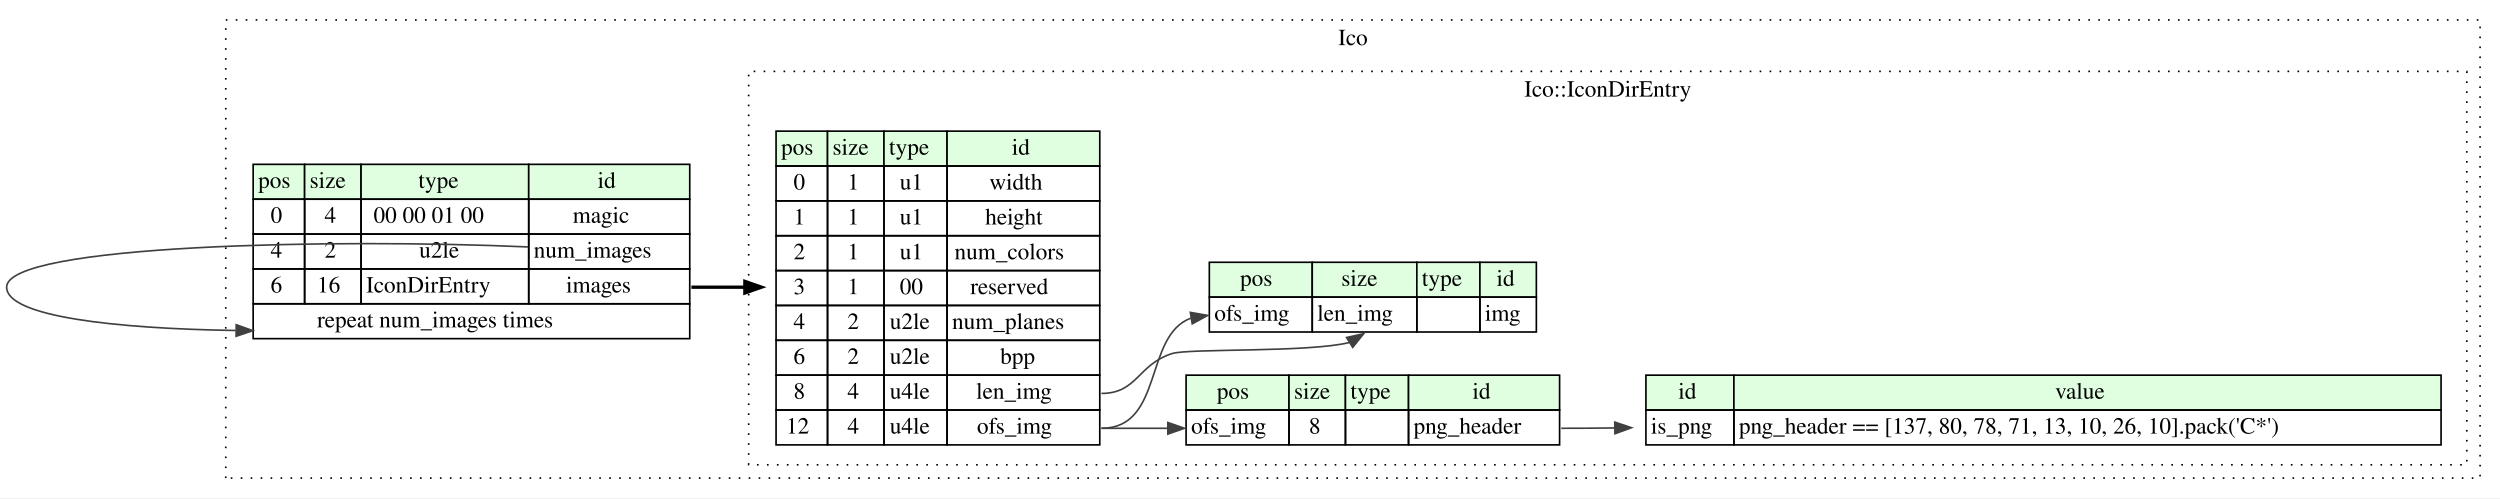
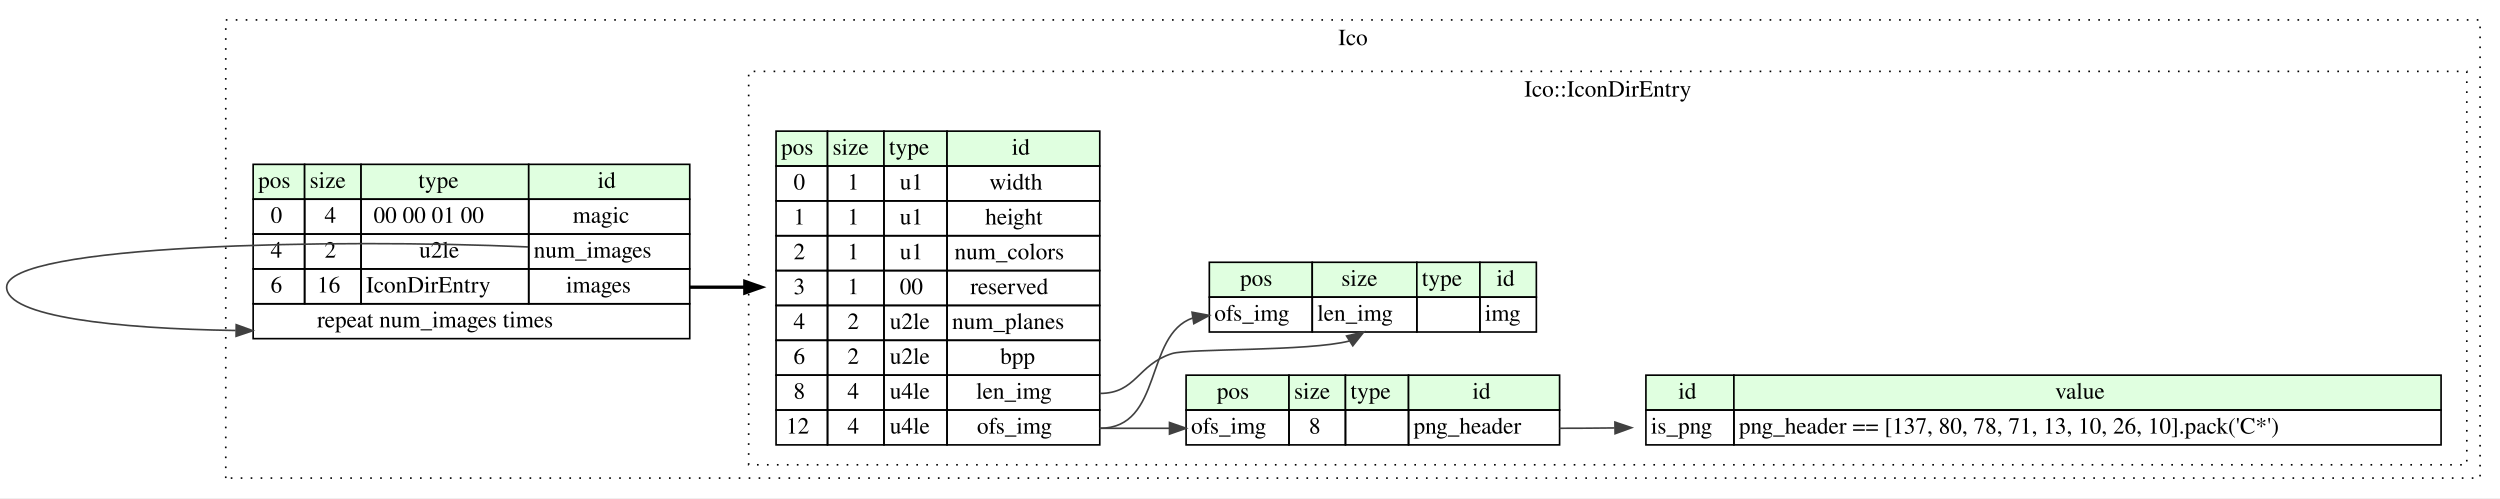
<svg xmlns="http://www.w3.org/2000/svg" width="1506pt" height="300pt" viewBox="0.00 0.00 1506.00 300.00">
  <g id="graph0" class="graph" transform="scale(1 1) rotate(0) translate(4 296)">
-     <polygon fill="white" stroke="none" points="-4,4 -4,-296 1502,-296 1502,4 -4,4" />
+     <polygon fill="#ffffff" stroke="transparent" points="-4,4 -4,-296 1502,-296 1502,4 -4,4" />
    <g id="clust1" class="cluster">
-       <polygon fill="none" stroke="black" stroke-dasharray="1,5" points="132,-8 132,-284 1490,-284 1490,-8 132,-8" />
-       <text text-anchor="middle" x="811" y="-268.8" font-family="Times,serif" font-size="14.00">Ico</text>
+       <polygon fill="none" stroke="#000000" stroke-dasharray="1,5" points="132,-8 132,-284 1490,-284 1490,-8 132,-8" />
+       <text text-anchor="middle" x="811" y="-268.8" font-family="Times,serif" font-size="14.00" fill="#000000">Ico</text>
    </g>
    <g id="clust2" class="cluster">
-       <polygon fill="none" stroke="black" stroke-dasharray="1,5" points="447,-16 447,-253 1482,-253 1482,-16 447,-16" />
-       <text text-anchor="middle" x="964.5" y="-237.8" font-family="Times,serif" font-size="14.00">Ico::IconDirEntry</text>
+       <polygon fill="none" stroke="#000000" stroke-dasharray="1,5" points="447,-16 447,-253 1482,-253 1482,-16 447,-16" />
+       <text text-anchor="middle" x="964.5" y="-237.8" font-family="Times,serif" font-size="14.00" fill="#000000">Ico::IconDirEntry</text>
    </g>
    <g id="node1" class="node">
-       <polygon fill="#e0ffe0" stroke="none" points="148.5,-176 148.5,-197 179.5,-197 179.5,-176 148.5,-176" />
-       <polygon fill="none" stroke="black" points="148.5,-176 148.5,-197 179.5,-197 179.5,-176 148.5,-176" />
-       <text text-anchor="start" x="151.5" y="-182.8" font-family="Times,serif" font-size="14.00">pos</text>
-       <polygon fill="#e0ffe0" stroke="none" points="179.5,-176 179.5,-197 213.5,-197 213.5,-176 179.5,-176" />
-       <polygon fill="none" stroke="black" points="179.5,-176 179.5,-197 213.5,-197 213.5,-176 179.5,-176" />
-       <text text-anchor="start" x="182.5" y="-182.8" font-family="Times,serif" font-size="14.00">size</text>
-       <polygon fill="#e0ffe0" stroke="none" points="213.5,-176 213.5,-197 314.5,-197 314.5,-176 213.5,-176" />
-       <polygon fill="none" stroke="black" points="213.5,-176 213.5,-197 314.5,-197 314.5,-176 213.5,-176" />
-       <text text-anchor="start" x="248" y="-182.8" font-family="Times,serif" font-size="14.00">type</text>
-       <polygon fill="#e0ffe0" stroke="none" points="314.5,-176 314.5,-197 411.5,-197 411.5,-176 314.5,-176" />
-       <polygon fill="none" stroke="black" points="314.5,-176 314.5,-197 411.5,-197 411.5,-176 314.5,-176" />
-       <text text-anchor="start" x="356" y="-182.8" font-family="Times,serif" font-size="14.00">id</text>
-       <polygon fill="none" stroke="black" points="148.5,-155 148.5,-176 179.5,-176 179.5,-155 148.5,-155" />
-       <text text-anchor="start" x="159" y="-161.8" font-family="Times,serif" font-size="14.00">0</text>
-       <polygon fill="none" stroke="black" points="179.5,-155 179.5,-176 213.5,-176 213.5,-155 179.5,-155" />
-       <text text-anchor="start" x="191.5" y="-161.8" font-family="Times,serif" font-size="14.00">4</text>
-       <polygon fill="none" stroke="black" points="213.5,-155 213.5,-176 314.5,-176 314.5,-155 213.5,-155" />
-       <text text-anchor="start" x="221" y="-161.8" font-family="Times,serif" font-size="14.00">00 00 01 00</text>
-       <polygon fill="none" stroke="black" points="314.5,-155 314.5,-176 411.5,-176 411.5,-155 314.5,-155" />
-       <text text-anchor="start" x="341" y="-161.8" font-family="Times,serif" font-size="14.00">magic</text>
-       <polygon fill="none" stroke="black" points="148.5,-134 148.5,-155 179.5,-155 179.5,-134 148.5,-134" />
-       <text text-anchor="start" x="159" y="-140.8" font-family="Times,serif" font-size="14.00">4</text>
-       <polygon fill="none" stroke="black" points="179.5,-134 179.5,-155 213.5,-155 213.5,-134 179.5,-134" />
-       <text text-anchor="start" x="191.5" y="-140.8" font-family="Times,serif" font-size="14.00">2</text>
-       <polygon fill="none" stroke="black" points="213.5,-134 213.5,-155 314.5,-155 314.5,-134 213.5,-134" />
-       <text text-anchor="start" x="248.5" y="-140.8" font-family="Times,serif" font-size="14.00">u2le</text>
-       <polygon fill="none" stroke="black" points="314.5,-134 314.5,-155 411.5,-155 411.5,-134 314.5,-134" />
-       <text text-anchor="start" x="317.5" y="-140.8" font-family="Times,serif" font-size="14.00">num_images</text>
-       <polygon fill="none" stroke="black" points="148.5,-113 148.5,-134 179.5,-134 179.5,-113 148.5,-113" />
-       <text text-anchor="start" x="159" y="-119.8" font-family="Times,serif" font-size="14.00">6</text>
-       <polygon fill="none" stroke="black" points="179.5,-113 179.5,-134 213.5,-134 213.5,-113 179.5,-113" />
-       <text text-anchor="start" x="187" y="-119.8" font-family="Times,serif" font-size="14.00">16</text>
-       <polygon fill="none" stroke="black" points="213.5,-113 213.5,-134 314.5,-134 314.5,-113 213.5,-113" />
-       <text text-anchor="start" x="216.5" y="-119.8" font-family="Times,serif" font-size="14.00">IconDirEntry</text>
-       <polygon fill="none" stroke="black" points="314.5,-113 314.5,-134 411.5,-134 411.5,-113 314.5,-113" />
-       <text text-anchor="start" x="337" y="-119.8" font-family="Times,serif" font-size="14.00">images</text>
-       <polygon fill="none" stroke="black" points="148.5,-92 148.5,-113 411.5,-113 411.5,-92 148.5,-92" />
-       <text text-anchor="start" x="187" y="-98.8" font-family="Times,serif" font-size="14.00">repeat num_images times</text>
+       <polygon fill="#e0ffe0" stroke="transparent" points="148.5,-176 148.5,-197 179.5,-197 179.5,-176 148.5,-176" />
+       <polygon fill="none" stroke="#000000" points="148.5,-176 148.5,-197 179.5,-197 179.5,-176 148.5,-176" />
+       <text text-anchor="start" x="151.5" y="-182.8" font-family="Times,serif" font-size="14.00" fill="#000000">pos</text>
+       <polygon fill="#e0ffe0" stroke="transparent" points="179.5,-176 179.5,-197 213.5,-197 213.5,-176 179.5,-176" />
+       <polygon fill="none" stroke="#000000" points="179.5,-176 179.5,-197 213.5,-197 213.5,-176 179.5,-176" />
+       <text text-anchor="start" x="182.5" y="-182.8" font-family="Times,serif" font-size="14.00" fill="#000000">size</text>
+       <polygon fill="#e0ffe0" stroke="transparent" points="213.5,-176 213.5,-197 314.5,-197 314.5,-176 213.5,-176" />
+       <polygon fill="none" stroke="#000000" points="213.5,-176 213.5,-197 314.5,-197 314.5,-176 213.5,-176" />
+       <text text-anchor="start" x="248" y="-182.8" font-family="Times,serif" font-size="14.00" fill="#000000">type</text>
+       <polygon fill="#e0ffe0" stroke="transparent" points="314.5,-176 314.5,-197 411.5,-197 411.5,-176 314.5,-176" />
+       <polygon fill="none" stroke="#000000" points="314.5,-176 314.5,-197 411.5,-197 411.5,-176 314.5,-176" />
+       <text text-anchor="start" x="356" y="-182.8" font-family="Times,serif" font-size="14.00" fill="#000000">id</text>
+       <polygon fill="none" stroke="#000000" points="148.5,-155 148.5,-176 179.5,-176 179.5,-155 148.5,-155" />
+       <text text-anchor="start" x="159" y="-161.8" font-family="Times,serif" font-size="14.00" fill="#000000">0</text>
+       <polygon fill="none" stroke="#000000" points="179.5,-155 179.5,-176 213.5,-176 213.5,-155 179.5,-155" />
+       <text text-anchor="start" x="191.5" y="-161.8" font-family="Times,serif" font-size="14.00" fill="#000000">4</text>
+       <polygon fill="none" stroke="#000000" points="213.5,-155 213.5,-176 314.5,-176 314.5,-155 213.5,-155" />
+       <text text-anchor="start" x="221" y="-161.8" font-family="Times,serif" font-size="14.00" fill="#000000">00 00 01 00</text>
+       <polygon fill="none" stroke="#000000" points="314.5,-155 314.5,-176 411.5,-176 411.5,-155 314.5,-155" />
+       <text text-anchor="start" x="341" y="-161.8" font-family="Times,serif" font-size="14.00" fill="#000000">magic</text>
+       <polygon fill="none" stroke="#000000" points="148.5,-134 148.5,-155 179.5,-155 179.5,-134 148.5,-134" />
+       <text text-anchor="start" x="159" y="-140.8" font-family="Times,serif" font-size="14.00" fill="#000000">4</text>
+       <polygon fill="none" stroke="#000000" points="179.5,-134 179.5,-155 213.5,-155 213.5,-134 179.5,-134" />
+       <text text-anchor="start" x="191.5" y="-140.8" font-family="Times,serif" font-size="14.00" fill="#000000">2</text>
+       <polygon fill="none" stroke="#000000" points="213.5,-134 213.5,-155 314.5,-155 314.5,-134 213.5,-134" />
+       <text text-anchor="start" x="248.5" y="-140.8" font-family="Times,serif" font-size="14.00" fill="#000000">u2le</text>
+       <polygon fill="none" stroke="#000000" points="314.5,-134 314.5,-155 411.5,-155 411.5,-134 314.5,-134" />
+       <text text-anchor="start" x="317.5" y="-140.8" font-family="Times,serif" font-size="14.00" fill="#000000">num_images</text>
+       <polygon fill="none" stroke="#000000" points="148.5,-113 148.5,-134 179.5,-134 179.5,-113 148.5,-113" />
+       <text text-anchor="start" x="159" y="-119.8" font-family="Times,serif" font-size="14.00" fill="#000000">6</text>
+       <polygon fill="none" stroke="#000000" points="179.5,-113 179.5,-134 213.5,-134 213.5,-113 179.5,-113" />
+       <text text-anchor="start" x="187" y="-119.8" font-family="Times,serif" font-size="14.00" fill="#000000">16</text>
+       <polygon fill="none" stroke="#000000" points="213.5,-113 213.5,-134 314.5,-134 314.5,-113 213.5,-113" />
+       <text text-anchor="start" x="216.5" y="-119.8" font-family="Times,serif" font-size="14.00" fill="#000000">IconDirEntry</text>
+       <polygon fill="none" stroke="#000000" points="314.5,-113 314.5,-134 411.5,-134 411.5,-113 314.5,-113" />
+       <text text-anchor="start" x="337" y="-119.8" font-family="Times,serif" font-size="14.00" fill="#000000">images</text>
+       <polygon fill="none" stroke="#000000" points="148.5,-92 148.5,-113 411.5,-113 411.5,-92 148.5,-92" />
+       <text text-anchor="start" x="187" y="-98.8" font-family="Times,serif" font-size="14.00" fill="#000000">repeat num_images times</text>
    </g>
    <g id="edge2" class="edge">
      <path fill="none" stroke="#404040" d="M314.142,-147.24C198.742,-152.39 0,-148.723 0,-123 0,-105.288 65.298,-98.033 137.964,-96.914" />
      <polygon fill="#404040" stroke="#404040" points="138.301,-100.41 148.26,-96.796 138.221,-93.411 138.301,-100.41" />
    </g>
    <g id="node2" class="node">
-       <polygon fill="#e0ffe0" stroke="none" points="463.5,-196 463.5,-217 494.5,-217 494.5,-196 463.5,-196" />
-       <polygon fill="none" stroke="black" points="463.5,-196 463.5,-217 494.5,-217 494.5,-196 463.5,-196" />
-       <text text-anchor="start" x="466.5" y="-202.8" font-family="Times,serif" font-size="14.00">pos</text>
-       <polygon fill="#e0ffe0" stroke="none" points="494.5,-196 494.5,-217 528.5,-217 528.5,-196 494.5,-196" />
-       <polygon fill="none" stroke="black" points="494.5,-196 494.5,-217 528.5,-217 528.5,-196 494.5,-196" />
-       <text text-anchor="start" x="497.5" y="-202.8" font-family="Times,serif" font-size="14.00">size</text>
-       <polygon fill="#e0ffe0" stroke="none" points="528.5,-196 528.5,-217 566.5,-217 566.5,-196 528.5,-196" />
-       <polygon fill="none" stroke="black" points="528.5,-196 528.5,-217 566.5,-217 566.5,-196 528.5,-196" />
-       <text text-anchor="start" x="531.5" y="-202.8" font-family="Times,serif" font-size="14.00">type</text>
-       <polygon fill="#e0ffe0" stroke="none" points="566.5,-196 566.5,-217 658.5,-217 658.5,-196 566.5,-196" />
-       <polygon fill="none" stroke="black" points="566.5,-196 566.5,-217 658.5,-217 658.5,-196 566.5,-196" />
-       <text text-anchor="start" x="605.5" y="-202.8" font-family="Times,serif" font-size="14.00">id</text>
-       <polygon fill="none" stroke="black" points="463.5,-175 463.5,-196 494.5,-196 494.5,-175 463.5,-175" />
-       <text text-anchor="start" x="474" y="-181.8" font-family="Times,serif" font-size="14.00">0</text>
-       <polygon fill="none" stroke="black" points="494.5,-175 494.5,-196 528.5,-196 528.5,-175 494.5,-175" />
-       <text text-anchor="start" x="506.5" y="-181.8" font-family="Times,serif" font-size="14.00">1</text>
-       <polygon fill="none" stroke="black" points="528.5,-175 528.5,-196 566.5,-196 566.5,-175 528.5,-175" />
-       <text text-anchor="start" x="538" y="-181.8" font-family="Times,serif" font-size="14.00">u1</text>
-       <polygon fill="none" stroke="black" points="566.5,-175 566.5,-196 658.5,-196 658.5,-175 566.5,-175" />
-       <text text-anchor="start" x="592" y="-181.8" font-family="Times,serif" font-size="14.00">width</text>
-       <polygon fill="none" stroke="black" points="463.5,-154 463.5,-175 494.5,-175 494.5,-154 463.5,-154" />
-       <text text-anchor="start" x="474" y="-160.8" font-family="Times,serif" font-size="14.00">1</text>
-       <polygon fill="none" stroke="black" points="494.5,-154 494.5,-175 528.5,-175 528.5,-154 494.5,-154" />
-       <text text-anchor="start" x="506.5" y="-160.8" font-family="Times,serif" font-size="14.00">1</text>
-       <polygon fill="none" stroke="black" points="528.5,-154 528.5,-175 566.5,-175 566.5,-154 528.5,-154" />
-       <text text-anchor="start" x="538" y="-160.8" font-family="Times,serif" font-size="14.00">u1</text>
-       <polygon fill="none" stroke="black" points="566.5,-154 566.5,-175 658.5,-175 658.5,-154 566.5,-154" />
-       <text text-anchor="start" x="589.5" y="-160.8" font-family="Times,serif" font-size="14.00">height</text>
-       <polygon fill="none" stroke="black" points="463.5,-133 463.5,-154 494.5,-154 494.5,-133 463.5,-133" />
-       <text text-anchor="start" x="474" y="-139.8" font-family="Times,serif" font-size="14.00">2</text>
-       <polygon fill="none" stroke="black" points="494.5,-133 494.5,-154 528.5,-154 528.5,-133 494.5,-133" />
-       <text text-anchor="start" x="506.5" y="-139.8" font-family="Times,serif" font-size="14.00">1</text>
-       <polygon fill="none" stroke="black" points="528.5,-133 528.5,-154 566.5,-154 566.5,-133 528.5,-133" />
-       <text text-anchor="start" x="538" y="-139.8" font-family="Times,serif" font-size="14.00">u1</text>
-       <polygon fill="none" stroke="black" points="566.5,-133 566.5,-154 658.5,-154 658.5,-133 566.5,-133" />
-       <text text-anchor="start" x="571" y="-139.8" font-family="Times,serif" font-size="14.00">num_colors</text>
-       <polygon fill="none" stroke="black" points="463.5,-112 463.5,-133 494.5,-133 494.5,-112 463.5,-112" />
-       <text text-anchor="start" x="474" y="-118.8" font-family="Times,serif" font-size="14.00">3</text>
-       <polygon fill="none" stroke="black" points="494.5,-112 494.5,-133 528.5,-133 528.5,-112 494.5,-112" />
-       <text text-anchor="start" x="506.5" y="-118.8" font-family="Times,serif" font-size="14.00">1</text>
-       <polygon fill="none" stroke="black" points="528.5,-112 528.5,-133 566.5,-133 566.5,-112 528.5,-112" />
-       <text text-anchor="start" x="538" y="-118.8" font-family="Times,serif" font-size="14.00">00</text>
-       <polygon fill="none" stroke="black" points="566.5,-112 566.5,-133 658.5,-133 658.5,-112 566.5,-112" />
-       <text text-anchor="start" x="580.5" y="-118.8" font-family="Times,serif" font-size="14.00">reserved</text>
-       <polygon fill="none" stroke="black" points="463.5,-91 463.5,-112 494.5,-112 494.5,-91 463.5,-91" />
-       <text text-anchor="start" x="474" y="-97.8" font-family="Times,serif" font-size="14.00">4</text>
-       <polygon fill="none" stroke="black" points="494.5,-91 494.5,-112 528.5,-112 528.5,-91 494.5,-91" />
-       <text text-anchor="start" x="506.5" y="-97.8" font-family="Times,serif" font-size="14.00">2</text>
-       <polygon fill="none" stroke="black" points="528.5,-91 528.5,-112 566.5,-112 566.5,-91 528.5,-91" />
-       <text text-anchor="start" x="532" y="-97.8" font-family="Times,serif" font-size="14.00">u2le</text>
-       <polygon fill="none" stroke="black" points="566.5,-91 566.5,-112 658.5,-112 658.5,-91 566.5,-91" />
-       <text text-anchor="start" x="569.5" y="-97.8" font-family="Times,serif" font-size="14.00">num_planes</text>
-       <polygon fill="none" stroke="black" points="463.5,-70 463.5,-91 494.5,-91 494.5,-70 463.5,-70" />
-       <text text-anchor="start" x="474" y="-76.8" font-family="Times,serif" font-size="14.00">6</text>
-       <polygon fill="none" stroke="black" points="494.5,-70 494.5,-91 528.5,-91 528.5,-70 494.5,-70" />
-       <text text-anchor="start" x="506.5" y="-76.8" font-family="Times,serif" font-size="14.00">2</text>
-       <polygon fill="none" stroke="black" points="528.5,-70 528.5,-91 566.5,-91 566.5,-70 528.5,-70" />
-       <text text-anchor="start" x="532" y="-76.8" font-family="Times,serif" font-size="14.00">u2le</text>
-       <polygon fill="none" stroke="black" points="566.5,-70 566.5,-91 658.5,-91 658.5,-70 566.5,-70" />
-       <text text-anchor="start" x="598.5" y="-76.8" font-family="Times,serif" font-size="14.00">bpp</text>
-       <polygon fill="none" stroke="black" points="463.5,-49 463.5,-70 494.5,-70 494.5,-49 463.5,-49" />
-       <text text-anchor="start" x="474" y="-55.8" font-family="Times,serif" font-size="14.00">8</text>
-       <polygon fill="none" stroke="black" points="494.5,-49 494.5,-70 528.5,-70 528.5,-49 494.5,-49" />
-       <text text-anchor="start" x="506.5" y="-55.8" font-family="Times,serif" font-size="14.00">4</text>
-       <polygon fill="none" stroke="black" points="528.5,-49 528.5,-70 566.5,-70 566.5,-49 528.5,-49" />
-       <text text-anchor="start" x="532" y="-55.8" font-family="Times,serif" font-size="14.00">u4le</text>
-       <polygon fill="none" stroke="black" points="566.5,-49 566.5,-70 658.5,-70 658.5,-49 566.5,-49" />
-       <text text-anchor="start" x="584" y="-55.8" font-family="Times,serif" font-size="14.00">len_img</text>
-       <polygon fill="none" stroke="black" points="463.5,-28 463.5,-49 494.5,-49 494.5,-28 463.5,-28" />
-       <text text-anchor="start" x="469.5" y="-34.8" font-family="Times,serif" font-size="14.00">12</text>
-       <polygon fill="none" stroke="black" points="494.5,-28 494.5,-49 528.5,-49 528.5,-28 494.5,-28" />
-       <text text-anchor="start" x="506.5" y="-34.8" font-family="Times,serif" font-size="14.00">4</text>
-       <polygon fill="none" stroke="black" points="528.5,-28 528.5,-49 566.5,-49 566.5,-28 528.5,-28" />
-       <text text-anchor="start" x="532" y="-34.8" font-family="Times,serif" font-size="14.00">u4le</text>
-       <polygon fill="none" stroke="black" points="566.5,-28 566.5,-49 658.5,-49 658.5,-28 566.5,-28" />
-       <text text-anchor="start" x="584.5" y="-34.8" font-family="Times,serif" font-size="14.00">ofs_img</text>
+       <polygon fill="#e0ffe0" stroke="transparent" points="463.5,-196 463.5,-217 494.5,-217 494.5,-196 463.5,-196" />
+       <polygon fill="none" stroke="#000000" points="463.5,-196 463.5,-217 494.5,-217 494.5,-196 463.5,-196" />
+       <text text-anchor="start" x="466.5" y="-202.8" font-family="Times,serif" font-size="14.00" fill="#000000">pos</text>
+       <polygon fill="#e0ffe0" stroke="transparent" points="494.5,-196 494.5,-217 528.5,-217 528.5,-196 494.5,-196" />
+       <polygon fill="none" stroke="#000000" points="494.5,-196 494.5,-217 528.5,-217 528.5,-196 494.5,-196" />
+       <text text-anchor="start" x="497.5" y="-202.8" font-family="Times,serif" font-size="14.00" fill="#000000">size</text>
+       <polygon fill="#e0ffe0" stroke="transparent" points="528.5,-196 528.5,-217 566.5,-217 566.5,-196 528.5,-196" />
+       <polygon fill="none" stroke="#000000" points="528.5,-196 528.5,-217 566.5,-217 566.5,-196 528.5,-196" />
+       <text text-anchor="start" x="531.5" y="-202.8" font-family="Times,serif" font-size="14.00" fill="#000000">type</text>
+       <polygon fill="#e0ffe0" stroke="transparent" points="566.5,-196 566.5,-217 658.5,-217 658.5,-196 566.5,-196" />
+       <polygon fill="none" stroke="#000000" points="566.5,-196 566.5,-217 658.5,-217 658.5,-196 566.5,-196" />
+       <text text-anchor="start" x="605.5" y="-202.8" font-family="Times,serif" font-size="14.00" fill="#000000">id</text>
+       <polygon fill="none" stroke="#000000" points="463.5,-175 463.5,-196 494.5,-196 494.5,-175 463.5,-175" />
+       <text text-anchor="start" x="474" y="-181.8" font-family="Times,serif" font-size="14.00" fill="#000000">0</text>
+       <polygon fill="none" stroke="#000000" points="494.5,-175 494.5,-196 528.5,-196 528.5,-175 494.5,-175" />
+       <text text-anchor="start" x="506.5" y="-181.8" font-family="Times,serif" font-size="14.00" fill="#000000">1</text>
+       <polygon fill="none" stroke="#000000" points="528.5,-175 528.5,-196 566.5,-196 566.5,-175 528.5,-175" />
+       <text text-anchor="start" x="538" y="-181.8" font-family="Times,serif" font-size="14.00" fill="#000000">u1</text>
+       <polygon fill="none" stroke="#000000" points="566.5,-175 566.5,-196 658.5,-196 658.5,-175 566.5,-175" />
+       <text text-anchor="start" x="592" y="-181.8" font-family="Times,serif" font-size="14.00" fill="#000000">width</text>
+       <polygon fill="none" stroke="#000000" points="463.5,-154 463.5,-175 494.5,-175 494.5,-154 463.5,-154" />
+       <text text-anchor="start" x="474" y="-160.8" font-family="Times,serif" font-size="14.00" fill="#000000">1</text>
+       <polygon fill="none" stroke="#000000" points="494.5,-154 494.5,-175 528.5,-175 528.5,-154 494.5,-154" />
+       <text text-anchor="start" x="506.5" y="-160.8" font-family="Times,serif" font-size="14.00" fill="#000000">1</text>
+       <polygon fill="none" stroke="#000000" points="528.5,-154 528.5,-175 566.5,-175 566.5,-154 528.5,-154" />
+       <text text-anchor="start" x="538" y="-160.8" font-family="Times,serif" font-size="14.00" fill="#000000">u1</text>
+       <polygon fill="none" stroke="#000000" points="566.5,-154 566.5,-175 658.5,-175 658.5,-154 566.5,-154" />
+       <text text-anchor="start" x="589.5" y="-160.8" font-family="Times,serif" font-size="14.00" fill="#000000">height</text>
+       <polygon fill="none" stroke="#000000" points="463.5,-133 463.5,-154 494.5,-154 494.5,-133 463.5,-133" />
+       <text text-anchor="start" x="474" y="-139.8" font-family="Times,serif" font-size="14.00" fill="#000000">2</text>
+       <polygon fill="none" stroke="#000000" points="494.5,-133 494.5,-154 528.5,-154 528.5,-133 494.5,-133" />
+       <text text-anchor="start" x="506.5" y="-139.8" font-family="Times,serif" font-size="14.00" fill="#000000">1</text>
+       <polygon fill="none" stroke="#000000" points="528.5,-133 528.5,-154 566.5,-154 566.5,-133 528.5,-133" />
+       <text text-anchor="start" x="538" y="-139.8" font-family="Times,serif" font-size="14.00" fill="#000000">u1</text>
+       <polygon fill="none" stroke="#000000" points="566.5,-133 566.5,-154 658.5,-154 658.5,-133 566.5,-133" />
+       <text text-anchor="start" x="571" y="-139.8" font-family="Times,serif" font-size="14.00" fill="#000000">num_colors</text>
+       <polygon fill="none" stroke="#000000" points="463.5,-112 463.5,-133 494.5,-133 494.5,-112 463.5,-112" />
+       <text text-anchor="start" x="474" y="-118.8" font-family="Times,serif" font-size="14.00" fill="#000000">3</text>
+       <polygon fill="none" stroke="#000000" points="494.5,-112 494.5,-133 528.5,-133 528.5,-112 494.5,-112" />
+       <text text-anchor="start" x="506.5" y="-118.8" font-family="Times,serif" font-size="14.00" fill="#000000">1</text>
+       <polygon fill="none" stroke="#000000" points="528.5,-112 528.5,-133 566.5,-133 566.5,-112 528.5,-112" />
+       <text text-anchor="start" x="538" y="-118.8" font-family="Times,serif" font-size="14.00" fill="#000000">00</text>
+       <polygon fill="none" stroke="#000000" points="566.5,-112 566.5,-133 658.5,-133 658.5,-112 566.5,-112" />
+       <text text-anchor="start" x="580.5" y="-118.8" font-family="Times,serif" font-size="14.00" fill="#000000">reserved</text>
+       <polygon fill="none" stroke="#000000" points="463.5,-91 463.5,-112 494.5,-112 494.5,-91 463.5,-91" />
+       <text text-anchor="start" x="474" y="-97.8" font-family="Times,serif" font-size="14.00" fill="#000000">4</text>
+       <polygon fill="none" stroke="#000000" points="494.5,-91 494.5,-112 528.5,-112 528.5,-91 494.5,-91" />
+       <text text-anchor="start" x="506.5" y="-97.8" font-family="Times,serif" font-size="14.00" fill="#000000">2</text>
+       <polygon fill="none" stroke="#000000" points="528.5,-91 528.5,-112 566.5,-112 566.5,-91 528.5,-91" />
+       <text text-anchor="start" x="532" y="-97.8" font-family="Times,serif" font-size="14.00" fill="#000000">u2le</text>
+       <polygon fill="none" stroke="#000000" points="566.5,-91 566.5,-112 658.5,-112 658.5,-91 566.5,-91" />
+       <text text-anchor="start" x="569.5" y="-97.8" font-family="Times,serif" font-size="14.00" fill="#000000">num_planes</text>
+       <polygon fill="none" stroke="#000000" points="463.5,-70 463.5,-91 494.5,-91 494.5,-70 463.5,-70" />
+       <text text-anchor="start" x="474" y="-76.8" font-family="Times,serif" font-size="14.00" fill="#000000">6</text>
+       <polygon fill="none" stroke="#000000" points="494.5,-70 494.5,-91 528.5,-91 528.5,-70 494.5,-70" />
+       <text text-anchor="start" x="506.5" y="-76.8" font-family="Times,serif" font-size="14.00" fill="#000000">2</text>
+       <polygon fill="none" stroke="#000000" points="528.5,-70 528.5,-91 566.5,-91 566.5,-70 528.5,-70" />
+       <text text-anchor="start" x="532" y="-76.8" font-family="Times,serif" font-size="14.00" fill="#000000">u2le</text>
+       <polygon fill="none" stroke="#000000" points="566.5,-70 566.5,-91 658.5,-91 658.5,-70 566.5,-70" />
+       <text text-anchor="start" x="598.5" y="-76.8" font-family="Times,serif" font-size="14.00" fill="#000000">bpp</text>
+       <polygon fill="none" stroke="#000000" points="463.5,-49 463.5,-70 494.5,-70 494.5,-49 463.5,-49" />
+       <text text-anchor="start" x="474" y="-55.8" font-family="Times,serif" font-size="14.00" fill="#000000">8</text>
+       <polygon fill="none" stroke="#000000" points="494.5,-49 494.5,-70 528.5,-70 528.5,-49 494.5,-49" />
+       <text text-anchor="start" x="506.5" y="-55.8" font-family="Times,serif" font-size="14.00" fill="#000000">4</text>
+       <polygon fill="none" stroke="#000000" points="528.5,-49 528.5,-70 566.5,-70 566.5,-49 528.5,-49" />
+       <text text-anchor="start" x="532" y="-55.8" font-family="Times,serif" font-size="14.00" fill="#000000">u4le</text>
+       <polygon fill="none" stroke="#000000" points="566.5,-49 566.5,-70 658.5,-70 658.5,-49 566.5,-49" />
+       <text text-anchor="start" x="584" y="-55.8" font-family="Times,serif" font-size="14.00" fill="#000000">len_img</text>
+       <polygon fill="none" stroke="#000000" points="463.5,-28 463.5,-49 494.5,-49 494.5,-28 463.5,-28" />
+       <text text-anchor="start" x="469.5" y="-34.8" font-family="Times,serif" font-size="14.00" fill="#000000">12</text>
+       <polygon fill="none" stroke="#000000" points="494.5,-28 494.5,-49 528.5,-49 528.5,-28 494.5,-28" />
+       <text text-anchor="start" x="506.5" y="-34.8" font-family="Times,serif" font-size="14.00" fill="#000000">4</text>
+       <polygon fill="none" stroke="#000000" points="528.5,-28 528.5,-49 566.5,-49 566.5,-28 528.5,-28" />
+       <text text-anchor="start" x="532" y="-34.8" font-family="Times,serif" font-size="14.00" fill="#000000">u4le</text>
+       <polygon fill="none" stroke="#000000" points="566.5,-28 566.5,-49 658.5,-49 658.5,-28 566.5,-28" />
+       <text text-anchor="start" x="584.5" y="-34.8" font-family="Times,serif" font-size="14.00" fill="#000000">ofs_img</text>
    </g>
    <g id="edge1" class="edge">
-       <path fill="none" stroke="black" stroke-width="2" d="M412.5,-123C422.847,-123 433.603,-123 444.38,-123" />
-       <polygon fill="black" stroke="black" stroke-width="2" points="444.707,-126.5 454.707,-123 444.706,-119.5 444.707,-126.5" />
+       <path fill="none" stroke="#000000" stroke-width="2" d="M411.5,-123C422.195,-123 433.321,-123 444.462,-123" />
+       <polygon fill="#000000" stroke="#000000" stroke-width="2" points="444.684,-126.5 454.684,-123 444.684,-119.5 444.684,-126.5" />
    </g>
    <g id="node3" class="node">
-       <polygon fill="#e0ffe0" stroke="none" points="724.5,-117 724.5,-138 786.5,-138 786.5,-117 724.5,-117" />
-       <polygon fill="none" stroke="black" points="724.5,-117 724.5,-138 786.5,-138 786.5,-117 724.5,-117" />
-       <text text-anchor="start" x="743" y="-123.8" font-family="Times,serif" font-size="14.00">pos</text>
-       <polygon fill="#e0ffe0" stroke="none" points="786.5,-117 786.5,-138 849.5,-138 849.5,-117 786.5,-117" />
-       <polygon fill="none" stroke="black" points="786.5,-117 786.5,-138 849.5,-138 849.5,-117 786.5,-117" />
-       <text text-anchor="start" x="804" y="-123.8" font-family="Times,serif" font-size="14.00">size</text>
-       <polygon fill="#e0ffe0" stroke="none" points="849.5,-117 849.5,-138 887.5,-138 887.5,-117 849.5,-117" />
-       <polygon fill="none" stroke="black" points="849.5,-117 849.5,-138 887.5,-138 887.5,-117 849.5,-117" />
-       <text text-anchor="start" x="852.5" y="-123.8" font-family="Times,serif" font-size="14.00">type</text>
-       <polygon fill="#e0ffe0" stroke="none" points="887.5,-117 887.5,-138 921.5,-138 921.5,-117 887.5,-117" />
-       <polygon fill="none" stroke="black" points="887.5,-117 887.5,-138 921.5,-138 921.5,-117 887.5,-117" />
-       <text text-anchor="start" x="897.5" y="-123.8" font-family="Times,serif" font-size="14.00">id</text>
-       <polygon fill="none" stroke="black" points="724.5,-96 724.5,-117 786.5,-117 786.5,-96 724.5,-96" />
-       <text text-anchor="start" x="727.5" y="-102.8" font-family="Times,serif" font-size="14.00">ofs_img</text>
-       <polygon fill="none" stroke="black" points="786.5,-96 786.5,-117 849.5,-117 849.5,-96 786.5,-96" />
-       <text text-anchor="start" x="789.5" y="-102.8" font-family="Times,serif" font-size="14.00">len_img</text>
-       <polygon fill="none" stroke="black" points="849.5,-96 849.5,-117 887.5,-117 887.5,-96 849.5,-96" />
-       <polygon fill="none" stroke="black" points="887.5,-96 887.5,-117 921.5,-117 921.5,-96 887.5,-96" />
-       <text text-anchor="start" x="890.5" y="-102.8" font-family="Times,serif" font-size="14.00">img</text>
+       <polygon fill="#e0ffe0" stroke="transparent" points="724.5,-117 724.5,-138 786.5,-138 786.5,-117 724.5,-117" />
+       <polygon fill="none" stroke="#000000" points="724.5,-117 724.5,-138 786.5,-138 786.5,-117 724.5,-117" />
+       <text text-anchor="start" x="743" y="-123.8" font-family="Times,serif" font-size="14.00" fill="#000000">pos</text>
+       <polygon fill="#e0ffe0" stroke="transparent" points="786.5,-117 786.5,-138 849.5,-138 849.5,-117 786.5,-117" />
+       <polygon fill="none" stroke="#000000" points="786.5,-117 786.5,-138 849.5,-138 849.5,-117 786.5,-117" />
+       <text text-anchor="start" x="804" y="-123.8" font-family="Times,serif" font-size="14.00" fill="#000000">size</text>
+       <polygon fill="#e0ffe0" stroke="transparent" points="849.5,-117 849.5,-138 887.5,-138 887.5,-117 849.5,-117" />
+       <polygon fill="none" stroke="#000000" points="849.5,-117 849.5,-138 887.5,-138 887.5,-117 849.5,-117" />
+       <text text-anchor="start" x="852.5" y="-123.8" font-family="Times,serif" font-size="14.00" fill="#000000">type</text>
+       <polygon fill="#e0ffe0" stroke="transparent" points="887.5,-117 887.5,-138 921.5,-138 921.5,-117 887.5,-117" />
+       <polygon fill="none" stroke="#000000" points="887.5,-117 887.5,-138 921.5,-138 921.5,-117 887.5,-117" />
+       <text text-anchor="start" x="897.5" y="-123.8" font-family="Times,serif" font-size="14.00" fill="#000000">id</text>
+       <polygon fill="none" stroke="#000000" points="724.5,-96 724.5,-117 786.5,-117 786.5,-96 724.5,-96" />
+       <text text-anchor="start" x="727.5" y="-102.8" font-family="Times,serif" font-size="14.00" fill="#000000">ofs_img</text>
+       <polygon fill="none" stroke="#000000" points="786.5,-96 786.5,-117 849.5,-117 849.5,-96 786.5,-96" />
+       <text text-anchor="start" x="789.5" y="-102.8" font-family="Times,serif" font-size="14.00" fill="#000000">len_img</text>
+       <polygon fill="none" stroke="#000000" points="849.5,-96 849.5,-117 887.5,-117 887.5,-96 849.5,-96" />
+       <polygon fill="none" stroke="#000000" points="887.5,-96 887.5,-117 921.5,-117 921.5,-96 887.5,-96" />
+       <text text-anchor="start" x="890.5" y="-102.8" font-family="Times,serif" font-size="14.00" fill="#000000">img</text>
    </g>
    <g id="edge3" class="edge">
-       <path fill="none" stroke="#404040" d="M659.5,-38C697.112,-38 685.029,-93.848 713.323,-104.319" />
-       <polygon fill="#404040" stroke="#404040" points="713.063,-107.824 723.5,-106 714.204,-100.917 713.063,-107.824" />
+       <path fill="none" stroke="#404040" d="M658.5,-38C696.833,-38 685.172,-94.33 714.522,-104.452" />
+       <polygon fill="#404040" stroke="#404040" points="714.082,-107.925 724.5,-106 715.155,-101.008 714.082,-107.925" />
    </g>
    <g id="edge4" class="edge">
-       <path fill="none" stroke="#404040" d="M659.5,-59C681.193,-59 681.333,-76.407 702,-83 712.131,-86.232 784.025,-83.523 808.987,-89.695" />
-       <polygon fill="#404040" stroke="#404040" points="807.162,-92.682 817.5,-95 810.864,-86.741 807.162,-92.682" />
+       <path fill="none" stroke="#404040" d="M658.5,-59C680.581,-59 680.959,-76.304 702,-83 712.143,-86.228 784.029,-84.193 808.988,-90.609" />
+       <polygon fill="#404040" stroke="#404040" points="807.179,-93.606 817.5,-96 810.925,-87.692 807.179,-93.606" />
    </g>
    <g id="node4" class="node">
-       <polygon fill="#e0ffe0" stroke="none" points="710.5,-49 710.5,-70 772.5,-70 772.5,-49 710.5,-49" />
-       <polygon fill="none" stroke="black" points="710.5,-49 710.5,-70 772.5,-70 772.5,-49 710.5,-49" />
-       <text text-anchor="start" x="729" y="-55.8" font-family="Times,serif" font-size="14.00">pos</text>
-       <polygon fill="#e0ffe0" stroke="none" points="772.5,-49 772.5,-70 806.5,-70 806.5,-49 772.5,-49" />
-       <polygon fill="none" stroke="black" points="772.5,-49 772.5,-70 806.5,-70 806.5,-49 772.5,-49" />
-       <text text-anchor="start" x="775.5" y="-55.8" font-family="Times,serif" font-size="14.00">size</text>
-       <polygon fill="#e0ffe0" stroke="none" points="806.5,-49 806.5,-70 844.5,-70 844.5,-49 806.5,-49" />
-       <polygon fill="none" stroke="black" points="806.5,-49 806.5,-70 844.5,-70 844.5,-49 806.5,-49" />
-       <text text-anchor="start" x="809.5" y="-55.8" font-family="Times,serif" font-size="14.00">type</text>
-       <polygon fill="#e0ffe0" stroke="none" points="844.5,-49 844.5,-70 935.5,-70 935.5,-49 844.5,-49" />
-       <polygon fill="none" stroke="black" points="844.5,-49 844.5,-70 935.5,-70 935.5,-49 844.5,-49" />
-       <text text-anchor="start" x="883" y="-55.8" font-family="Times,serif" font-size="14.00">id</text>
-       <polygon fill="none" stroke="black" points="710.5,-28 710.5,-49 772.5,-49 772.5,-28 710.5,-28" />
-       <text text-anchor="start" x="713.5" y="-34.8" font-family="Times,serif" font-size="14.00">ofs_img</text>
-       <polygon fill="none" stroke="black" points="772.5,-28 772.5,-49 806.5,-49 806.5,-28 772.5,-28" />
-       <text text-anchor="start" x="784.5" y="-34.8" font-family="Times,serif" font-size="14.00">8</text>
-       <polygon fill="none" stroke="black" points="806.5,-28 806.5,-49 844.5,-49 844.5,-28 806.5,-28" />
-       <polygon fill="none" stroke="black" points="844.5,-28 844.5,-49 935.5,-49 935.5,-28 844.5,-28" />
-       <text text-anchor="start" x="847.5" y="-34.8" font-family="Times,serif" font-size="14.00">png_header</text>
+       <polygon fill="#e0ffe0" stroke="transparent" points="710.5,-49 710.5,-70 772.5,-70 772.5,-49 710.5,-49" />
+       <polygon fill="none" stroke="#000000" points="710.5,-49 710.5,-70 772.5,-70 772.5,-49 710.5,-49" />
+       <text text-anchor="start" x="729" y="-55.8" font-family="Times,serif" font-size="14.00" fill="#000000">pos</text>
+       <polygon fill="#e0ffe0" stroke="transparent" points="772.5,-49 772.5,-70 806.5,-70 806.5,-49 772.5,-49" />
+       <polygon fill="none" stroke="#000000" points="772.5,-49 772.5,-70 806.5,-70 806.5,-49 772.5,-49" />
+       <text text-anchor="start" x="775.5" y="-55.8" font-family="Times,serif" font-size="14.00" fill="#000000">size</text>
+       <polygon fill="#e0ffe0" stroke="transparent" points="806.5,-49 806.5,-70 844.5,-70 844.5,-49 806.5,-49" />
+       <polygon fill="none" stroke="#000000" points="806.5,-49 806.5,-70 844.5,-70 844.5,-49 806.5,-49" />
+       <text text-anchor="start" x="809.5" y="-55.8" font-family="Times,serif" font-size="14.00" fill="#000000">type</text>
+       <polygon fill="#e0ffe0" stroke="transparent" points="844.5,-49 844.5,-70 935.5,-70 935.5,-49 844.5,-49" />
+       <polygon fill="none" stroke="#000000" points="844.5,-49 844.5,-70 935.5,-70 935.5,-49 844.5,-49" />
+       <text text-anchor="start" x="883" y="-55.8" font-family="Times,serif" font-size="14.00" fill="#000000">id</text>
+       <polygon fill="none" stroke="#000000" points="710.5,-28 710.5,-49 772.5,-49 772.5,-28 710.5,-28" />
+       <text text-anchor="start" x="713.5" y="-34.8" font-family="Times,serif" font-size="14.00" fill="#000000">ofs_img</text>
+       <polygon fill="none" stroke="#000000" points="772.5,-28 772.5,-49 806.5,-49 806.5,-28 772.5,-28" />
+       <text text-anchor="start" x="784.5" y="-34.8" font-family="Times,serif" font-size="14.00" fill="#000000">8</text>
+       <polygon fill="none" stroke="#000000" points="806.5,-28 806.5,-49 844.5,-49 844.5,-28 806.5,-28" />
+       <polygon fill="none" stroke="#000000" points="844.5,-28 844.5,-49 935.5,-49 935.5,-28 844.5,-28" />
+       <text text-anchor="start" x="847.5" y="-34.8" font-family="Times,serif" font-size="14.00" fill="#000000">png_header</text>
    </g>
    <g id="edge5" class="edge">
-       <path fill="none" stroke="#404040" d="M659.5,-38C677.903,-38 684.876,-38 699.349,-38" />
-       <polygon fill="#404040" stroke="#404040" points="699.5,-41.5 709.5,-38 699.5,-34.5 699.5,-41.5" />
+       <path fill="none" stroke="#404040" d="M658.5,-38C677.819,-38 685.027,-38 700.372,-38" />
+       <polygon fill="#404040" stroke="#404040" points="700.5,-41.5 710.5,-38 700.5,-34.5 700.5,-41.5" />
    </g>
    <g id="node5" class="node">
-       <polygon fill="#e0ffe0" stroke="none" points="987.5,-49 987.5,-70 1040.5,-70 1040.5,-49 987.5,-49" />
-       <polygon fill="none" stroke="black" points="987.5,-49 987.5,-70 1040.5,-70 1040.5,-49 987.5,-49" />
-       <text text-anchor="start" x="1007" y="-55.8" font-family="Times,serif" font-size="14.00">id</text>
-       <polygon fill="#e0ffe0" stroke="none" points="1040.5,-49 1040.5,-70 1466.5,-70 1466.5,-49 1040.5,-49" />
-       <polygon fill="none" stroke="black" points="1040.5,-49 1040.5,-70 1466.5,-70 1466.5,-49 1040.5,-49" />
-       <text text-anchor="start" x="1234" y="-55.8" font-family="Times,serif" font-size="14.00">value</text>
-       <polygon fill="none" stroke="black" points="987.5,-28 987.5,-49 1040.5,-49 1040.5,-28 987.5,-28" />
-       <text text-anchor="start" x="990.5" y="-34.8" font-family="Times,serif" font-size="14.00">is_png</text>
-       <polygon fill="none" stroke="black" points="1040.5,-28 1040.5,-49 1466.5,-49 1466.5,-28 1040.5,-28" />
-       <text text-anchor="start" x="1043.5" y="-34.8" font-family="Times,serif" font-size="14.00">png_header == [137, 80, 78, 71, 13, 10, 26, 10].pack('C*')</text>
+       <polygon fill="#e0ffe0" stroke="transparent" points="987.5,-49 987.5,-70 1040.5,-70 1040.5,-49 987.5,-49" />
+       <polygon fill="none" stroke="#000000" points="987.5,-49 987.5,-70 1040.5,-70 1040.5,-49 987.5,-49" />
+       <text text-anchor="start" x="1007" y="-55.8" font-family="Times,serif" font-size="14.00" fill="#000000">id</text>
+       <polygon fill="#e0ffe0" stroke="transparent" points="1040.5,-49 1040.5,-70 1466.5,-70 1466.5,-49 1040.5,-49" />
+       <polygon fill="none" stroke="#000000" points="1040.5,-49 1040.5,-70 1466.5,-70 1466.5,-49 1040.5,-49" />
+       <text text-anchor="start" x="1234" y="-55.8" font-family="Times,serif" font-size="14.00" fill="#000000">value</text>
+       <polygon fill="none" stroke="#000000" points="987.5,-28 987.5,-49 1040.5,-49 1040.5,-28 987.5,-28" />
+       <text text-anchor="start" x="990.5" y="-34.8" font-family="Times,serif" font-size="14.00" fill="#000000">is_png</text>
+       <polygon fill="none" stroke="#000000" points="1040.5,-28 1040.5,-49 1466.5,-49 1466.5,-28 1040.5,-28" />
+       <text text-anchor="start" x="1043.5" y="-34.8" font-family="Times,serif" font-size="14.00" fill="#000000">png_header == [137, 80, 78, 71, 13, 10, 26, 10].pack('C*')</text>
    </g>
    <g id="edge6" class="edge">
-       <path fill="none" stroke="#404040" d="M936.5,-38C947.072,-38 957.859,-38.074 968.755,-38.211" />
-       <polygon fill="#404040" stroke="#404040" points="968.741,-41.711 978.79,-38.353 968.841,-34.712 968.741,-41.711" />
+       <path fill="none" stroke="#404040" d="M935.5,-38C946.338,-38 957.402,-38.077 968.577,-38.218" />
+       <polygon fill="#404040" stroke="#404040" points="968.819,-41.722 978.868,-38.366 968.919,-34.723 968.819,-41.722" />
    </g>
  </g>
</svg>
